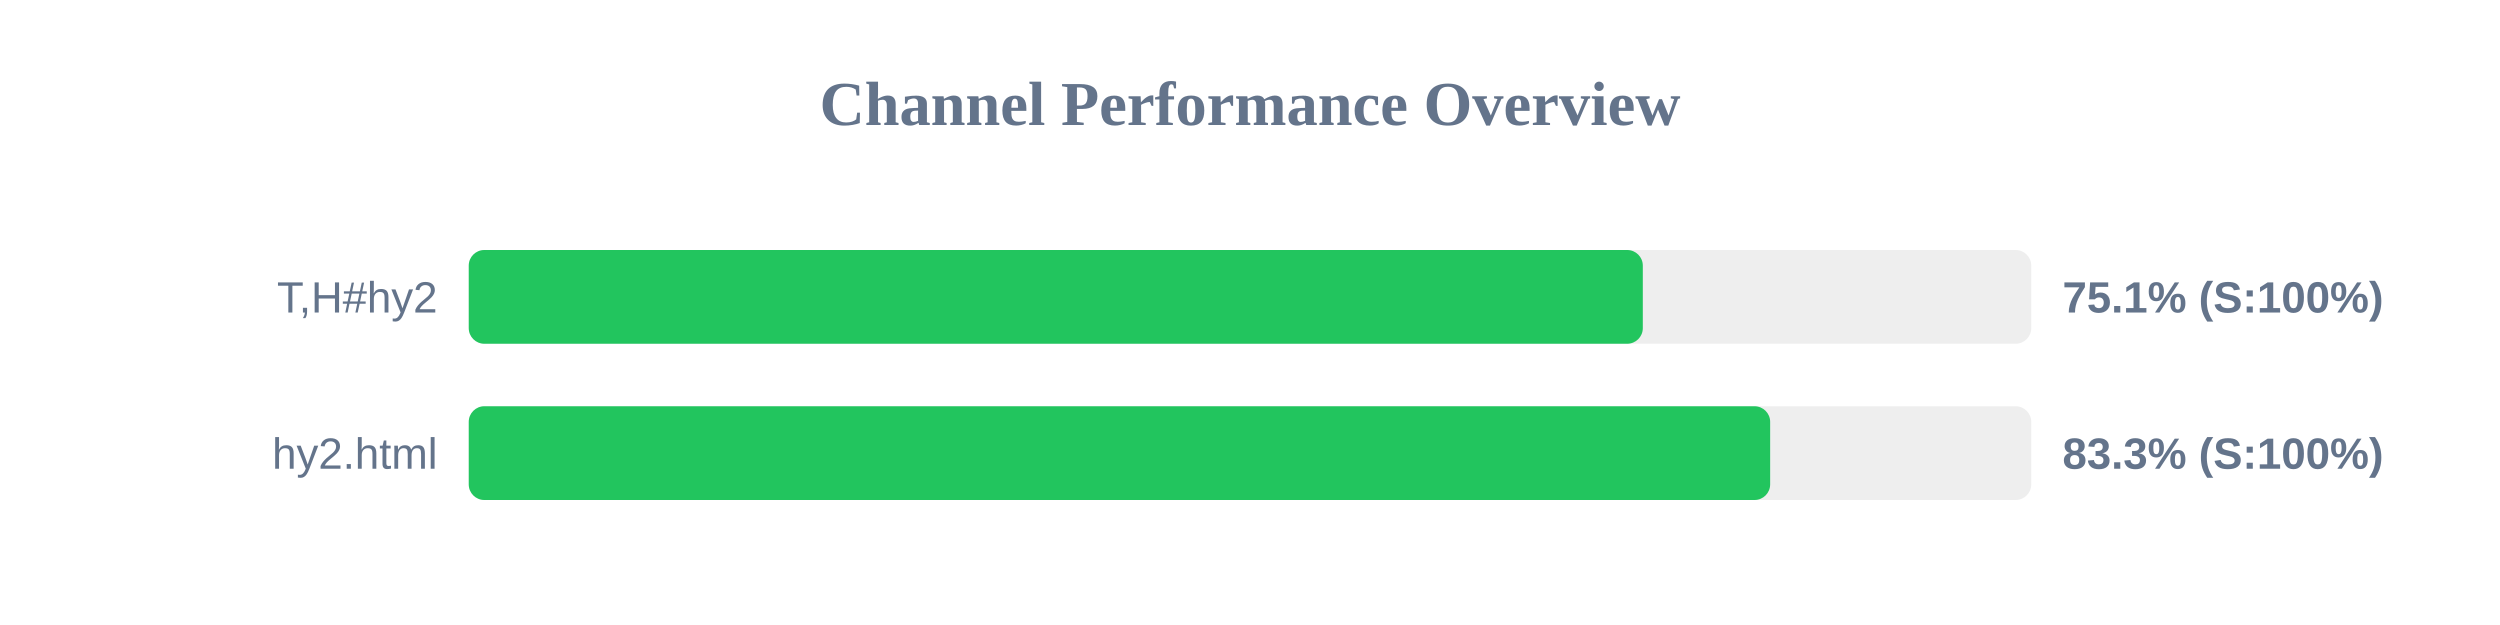
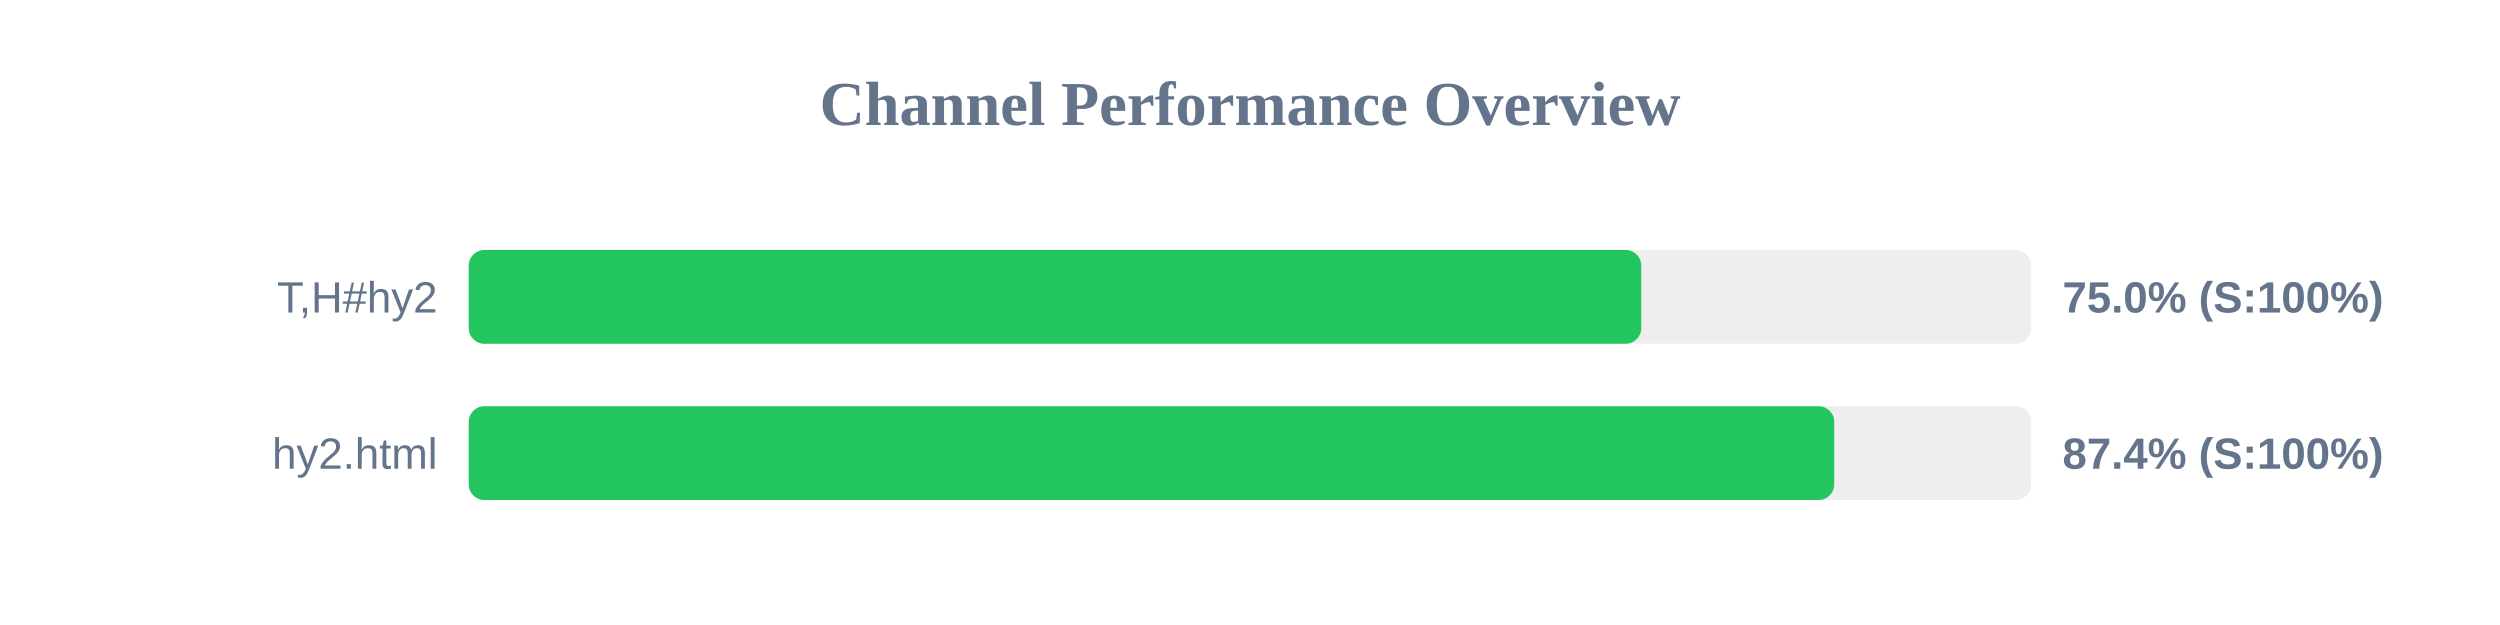
<svg xmlns="http://www.w3.org/2000/svg" width="800" height="200" version="1.1">
  <style>
        .row { font: 14px Arial; fill: #64748b; }
        .score { font: bold 14px Arial; fill: #64748b; }
    </style>
  <text x="400" y="40" text-anchor="middle" font-size="20px" font-weight="bold" fill="#64748b">Channel Performance Overview</text>
  <rect x="150" y="80" width="500" height="30" fill="#eee" rx="5" />
-   <rect x="150" y="80" width="375.7" height="30" fill="#22c55e" rx="5" />
+   <rect x="150" y="80" width="375.2" height="30" fill="#22c55e" rx="5" />
  <text x="140" y="100" text-anchor="end" class="row">T,H#hy2</text>
-   <text x="660" y="100" text-anchor="start" class="score">75.1% (S:100%)</text>
+   <text x="660" y="100" text-anchor="start" class="score">75.0% (S:100%)</text>
  <rect x="150" y="130" width="500" height="30" fill="#eee" rx="5" />
-   <rect x="150" y="130" width="416.45" height="30" fill="#22c55e" rx="5" />
+   <rect x="150" y="130" width="436.95" height="30" fill="#22c55e" rx="5" />
  <text x="140" y="150" text-anchor="end" class="row">hy2.html</text>
-   <text x="660" y="150" text-anchor="start" class="score">83.3% (S:100%)</text>
+   <text x="660" y="150" text-anchor="start" class="score">87.4% (S:100%)</text>
</svg>
